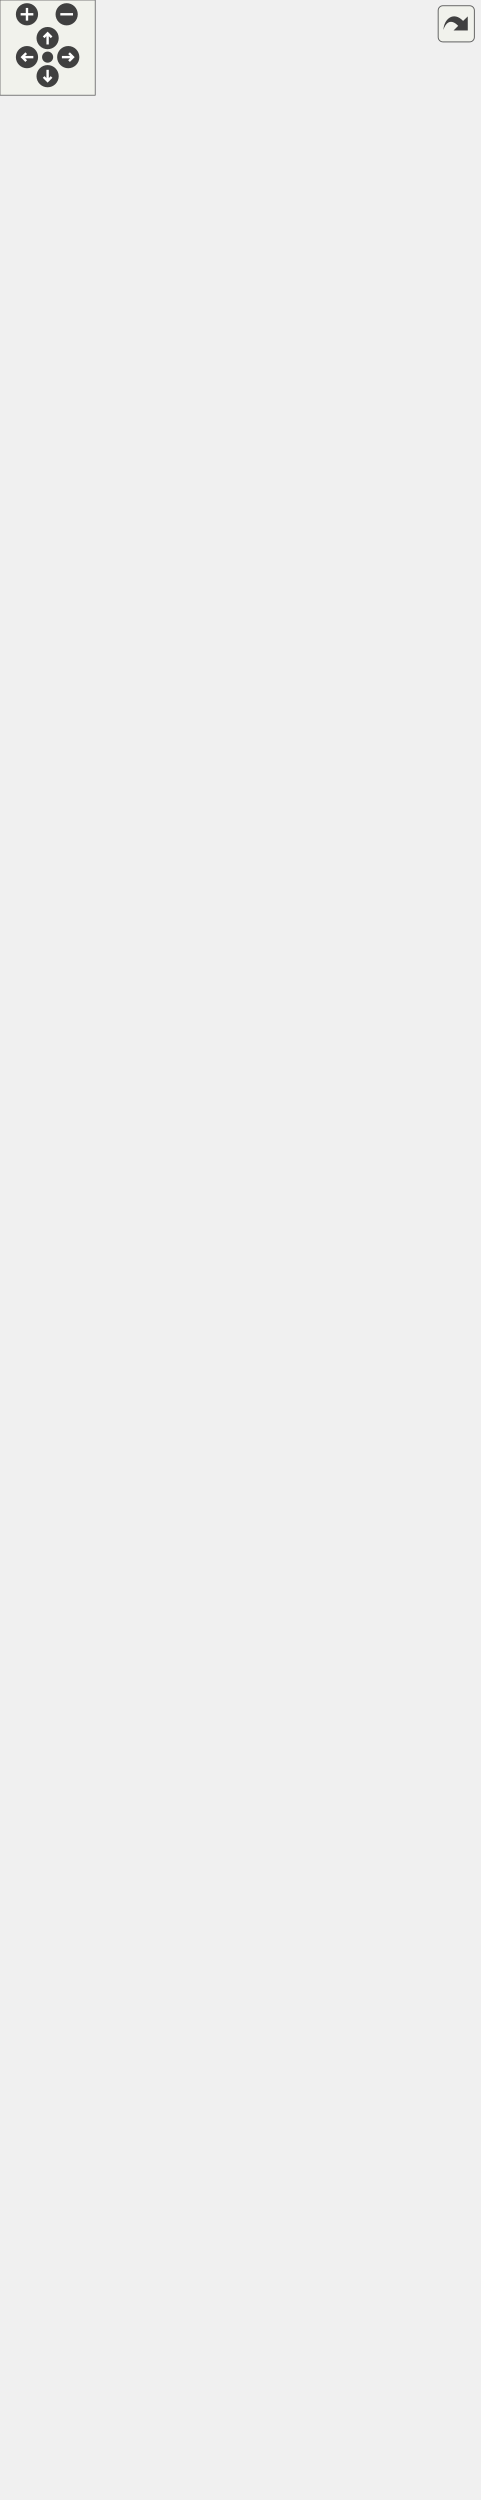
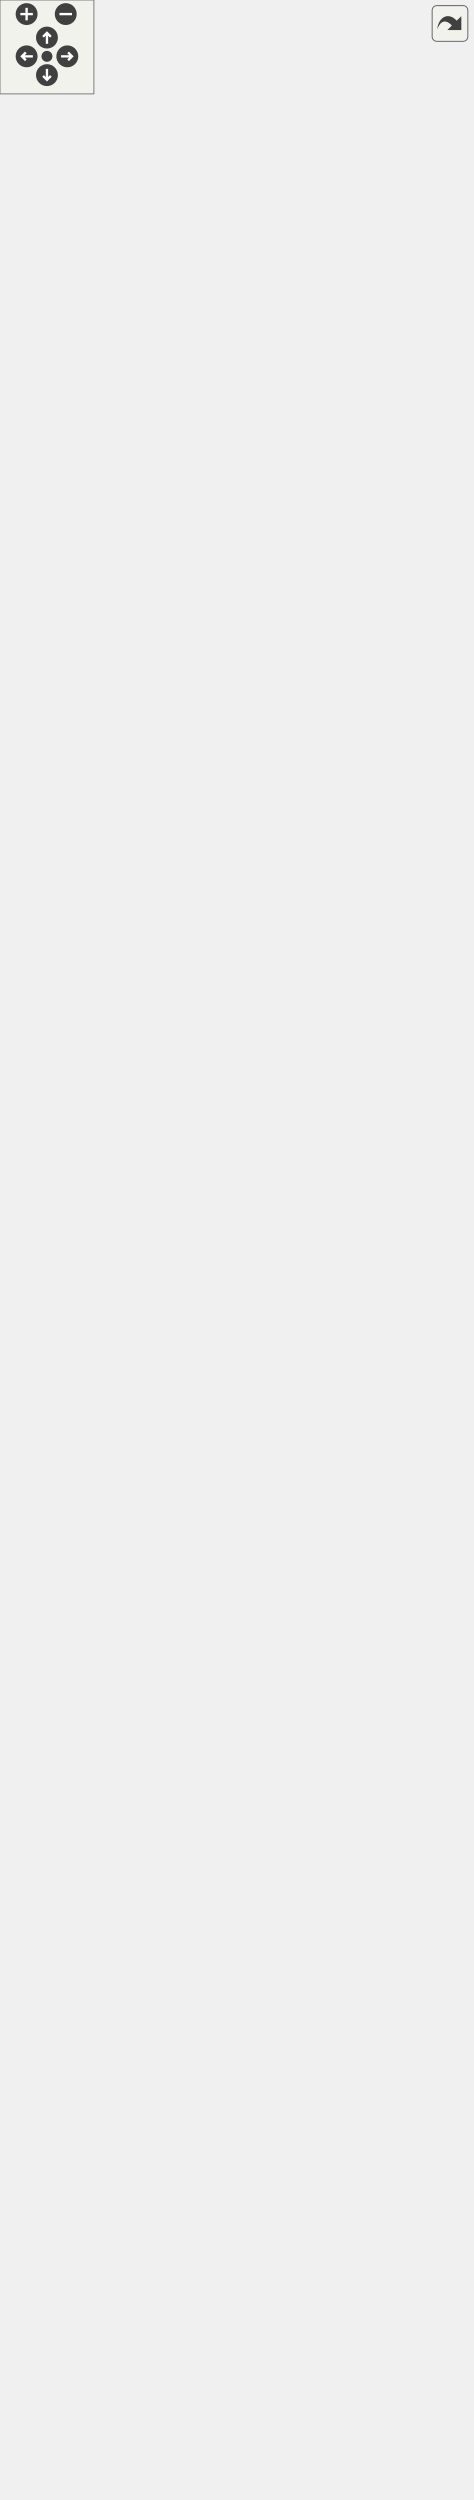
<svg xmlns="http://www.w3.org/2000/svg" xmlns:xlink="http://www.w3.org/1999/xlink" id="main" version="1.1" xml:space="preserve">
  <style type="text/css">
.edge:hover path { stroke: red; }
.edge:hover polygon { stroke: red; fill: red; }
</style>
  <defs>
    <circle id="rim" cx="0" cy="0" r="7" />
    <circle id="rim2" cx="0" cy="0" r="3.5" />
    <g id="zoomPlus">
      <use xlink:href="#rim" fill="#404040">
        <set attributeName="fill" to="#808080" begin="zoomplus.mouseover" end="zoomplus.mouseout" />
      </use>
      <path d="M-4,0h8M0,-4v8" fill="none" stroke="white" stroke-width="1.5" pointer-events="none" />
    </g>
    <g id="zoomMin">
      <use xlink:href="#rim" fill="#404040">
        <set attributeName="fill" to="#808080" begin="zoomminus.mouseover" end="zoomminus.mouseout" />
      </use>
      <path d="M-4,0h8" fill="none" stroke="white" stroke-width="1.5" pointer-events="none" />
    </g>
    <g id="dirArrow">
      <path fill="none" stroke="white" stroke-width="1.5" d="M0,-3.0v7 M-2.5,-0.5L0,-3.0L2.5,-0.5" />
    </g>
    <g id="resetDef">
      <use xlink:href="#rim2" fill="#404040">
        <set attributeName="fill" to="#808080" begin="reset.mouseover" end="reset.mouseout" />
      </use>
    </g>
  </defs>
  <svg id="graph" class="graph">
    <g id="viewport">
      <g id="node1" class="node">
        <g id="a_node1">
          <a xlink:title=" ">
            <polygon fill="#999999" stroke="#666666" points="32.5,-0.5 32.5,-376.5 225.5,-376.5 225.5,-0.5 32.5,-0.5" />
            <text text-anchor="middle" x="129" y="-364.5" font-family="Helvetica,sans-Serif" font-size="10.00">MultiSizeConverter</text>
            <polyline fill="none" stroke="#666666" points="32.5,-357.5 225.5,-357.5 " />
            <text text-anchor="start" x="40.5" y="-345.5" font-family="Helvetica,sans-Serif" font-size="10.00">+ MeasurementMaxVerStr</text>
            <text text-anchor="start" x="40.5" y="-334.5" font-family="Helvetica,sans-Serif" font-size="10.00">+ CurrentSchema</text>
            <text text-anchor="start" x="40.5" y="-323.5" font-family="Helvetica,sans-Serif" font-size="10.00">+ MeasurementMinVer</text>
            <text text-anchor="start" x="40.5" y="-312.5" font-family="Helvetica,sans-Serif" font-size="10.00">+ MeasurementMaxVer</text>
            <text text-anchor="start" x="40.5" y="-301.5" font-family="Helvetica,sans-Serif" font-size="10.00">- MeasurementMinVerStr</text>
            <polyline fill="none" stroke="#666666" points="32.5,-294.5 225.5,-294.5 " />
            <text text-anchor="start" x="40.5" y="-282.5" font-family="Helvetica,sans-Serif" font-size="10.00">+ MultiSizeConverter()</text>
            <text text-anchor="start" x="40.5" y="-271.5" font-family="Helvetica,sans-Serif" font-size="10.00">+ ~MultiSizeConverter()</text>
            <text text-anchor="start" x="40.5" y="-260.5" font-family="Helvetica,sans-Serif" font-size="10.00"># minVer()</text>
            <text text-anchor="start" x="40.5" y="-249.5" font-family="Helvetica,sans-Serif" font-size="10.00"># maxVer()</text>
            <text text-anchor="start" x="40.5" y="-238.5" font-family="Helvetica,sans-Serif" font-size="10.00"># minVerStr()</text>
            <text text-anchor="start" x="40.5" y="-227.5" font-family="Helvetica,sans-Serif" font-size="10.00"># maxVerStr()</text>
            <text text-anchor="start" x="40.5" y="-216.5" font-family="Helvetica,sans-Serif" font-size="10.00"># getSchema()</text>
            <text text-anchor="start" x="40.5" y="-205.5" font-family="Helvetica,sans-Serif" font-size="10.00"># applyPatches()</text>
            <text text-anchor="start" x="40.5" y="-194.5" font-family="Helvetica,sans-Serif" font-size="10.00"># downgradeToCurrentMaxVersion()</text>
            <text text-anchor="start" x="40.5" y="-183.5" font-family="Helvetica,sans-Serif" font-size="10.00"># isReadOnly()</text>
            <text text-anchor="start" x="40.5" y="-172.5" font-family="Helvetica,sans-Serif" font-size="10.00">- addNewTagsForVer0_4_0()</text>
            <text text-anchor="start" x="40.5" y="-161.5" font-family="Helvetica,sans-Serif" font-size="10.00">- removeTagsForVer0_4_0()</text>
            <text text-anchor="start" x="40.5" y="-150.5" font-family="Helvetica,sans-Serif" font-size="10.00">- convertMeasurementsToV0</text>
            <text text-anchor="start" x="40.5" y="-139.5" font-family="Helvetica,sans-Serif" font-size="10.00">_4_0()</text>
            <text text-anchor="start" x="40.5" y="-128.5" font-family="Helvetica,sans-Serif" font-size="10.00">- addMeasurementsVer0</text>
            <text text-anchor="start" x="40.5" y="-117.5" font-family="Helvetica,sans-Serif" font-size="10.00">_4_0()</text>
            <text text-anchor="start" x="40.5" y="-106.5" font-family="Helvetica,sans-Serif" font-size="10.00">- convertPmSystemToVer0</text>
            <text text-anchor="start" x="40.5" y="-95.5" font-family="Helvetica,sans-Serif" font-size="10.00">_4_1()</text>
            <text text-anchor="start" x="40.5" y="-84.5" font-family="Helvetica,sans-Serif" font-size="10.00">- convertMeasurementsToV0</text>
            <text text-anchor="start" x="40.5" y="-73.5" font-family="Helvetica,sans-Serif" font-size="10.00">_4_2()</text>
            <text text-anchor="start" x="40.5" y="-62.5" font-family="Helvetica,sans-Serif" font-size="10.00">- convertToVer0_4_0()</text>
            <text text-anchor="start" x="40.5" y="-51.5" font-family="Helvetica,sans-Serif" font-size="10.00">- convertToVer0_4_1()</text>
            <text text-anchor="start" x="40.5" y="-40.5" font-family="Helvetica,sans-Serif" font-size="10.00">- convertToVer0_4_2()</text>
            <text text-anchor="start" x="40.5" y="-29.5" font-family="Helvetica,sans-Serif" font-size="10.00">- convertToVer0_4_3()</text>
            <text text-anchor="start" x="40.5" y="-18.5" font-family="Helvetica,sans-Serif" font-size="10.00">- convertToVer0_4_4()</text>
            <text text-anchor="start" x="40.5" y="-7.5" font-family="Helvetica,sans-Serif" font-size="10.00">- convertToVer0_4_5()</text>
          </a>
        </g>
      </g>
      <g id="node2" class="node">
        <g id="a_node2">
          <a xlink:href="../../d8/d6b/classAbstractMConverter.html" target="_top" xlink:title=" ">
            <polygon fill="white" stroke="#666666" points="56,-414.5 56,-537.5 202,-537.5 202,-414.5 56,-414.5" />
            <text text-anchor="middle" x="129" y="-525.5" font-family="Helvetica,sans-Serif" font-size="10.00">AbstractMConverter</text>
            <polyline fill="none" stroke="#666666" points="56,-518.5 202,-518.5 " />
            <text text-anchor="middle" x="129" y="-506.5" font-family="Helvetica,sans-Serif" font-size="10.00"> </text>
            <polyline fill="none" stroke="#666666" points="56,-499.5 202,-499.5 " />
            <text text-anchor="start" x="64" y="-487.5" font-family="Helvetica,sans-Serif" font-size="10.00">+ AbstractMConverter()</text>
            <text text-anchor="start" x="64" y="-476.5" font-family="Helvetica,sans-Serif" font-size="10.00">+ ~AbstractMConverter()</text>
            <text text-anchor="start" x="64" y="-465.5" font-family="Helvetica,sans-Serif" font-size="10.00"># AddRootComment()</text>
            <text text-anchor="start" x="64" y="-454.5" font-family="Helvetica,sans-Serif" font-size="10.00"># OldNamesToNewNames</text>
            <text text-anchor="start" x="64" y="-443.5" font-family="Helvetica,sans-Serif" font-size="10.00">_InV0_3_0()</text>
            <text text-anchor="start" x="64" y="-432.5" font-family="Helvetica,sans-Serif" font-size="10.00"># OldNamesToNewNames</text>
            <text text-anchor="start" x="64" y="-421.5" font-family="Helvetica,sans-Serif" font-size="10.00">_InV0_3_3()</text>
          </a>
        </g>
      </g>
      <g id="edge1" class="edge">
        <path fill="none" stroke="#63b8ff" d="M129,-404.32C129,-395.49 129,-386.16 129,-376.53" />
        <polygon fill="none" stroke="#63b8ff" points="125.5,-404.45 129,-414.45 132.5,-404.45 125.5,-404.45" />
      </g>
      <g id="node3" class="node">
        <g id="a_node3">
          <a xlink:href="../../dc/d68/classVAbstractConverter.html" target="_top" xlink:title=" ">
-             <polygon fill="white" stroke="#666666" points="32.5,-575.5 32.5,-907.5 225.5,-907.5 225.5,-575.5 32.5,-575.5" />
-             <text text-anchor="middle" x="129" y="-895.5" font-family="Helvetica,sans-Serif" font-size="10.00">VAbstractConverter</text>
-             <polyline fill="none" stroke="#666666" points="32.5,-888.5 225.5,-888.5 " />
-             <text text-anchor="start" x="40.5" y="-876.5" font-family="Helvetica,sans-Serif" font-size="10.00"># m_ver</text>
-             <text text-anchor="start" x="40.5" y="-865.5" font-family="Helvetica,sans-Serif" font-size="10.00"># m_convertedFileName</text>
-             <text text-anchor="start" x="40.5" y="-854.5" font-family="Helvetica,sans-Serif" font-size="10.00">- m_tmpFile</text>
-             <polyline fill="none" stroke="#666666" points="32.5,-847.5 225.5,-847.5 " />
-             <text text-anchor="start" x="40.5" y="-835.5" font-family="Helvetica,sans-Serif" font-size="10.00">+ VAbstractConverter()</text>
-             <text text-anchor="start" x="40.5" y="-824.5" font-family="Helvetica,sans-Serif" font-size="10.00">+ ~VAbstractConverter()</text>
-             <text text-anchor="start" x="40.5" y="-813.5" font-family="Helvetica,sans-Serif" font-size="10.00">+ Convert()</text>
-             <text text-anchor="start" x="40.5" y="-802.5" font-family="Helvetica,sans-Serif" font-size="10.00">+ getCurrentFormatVersion()</text>
-             <text text-anchor="start" x="40.5" y="-791.5" font-family="Helvetica,sans-Serif" font-size="10.00">+ getVersionStr()</text>
-             <text text-anchor="start" x="40.5" y="-780.5" font-family="Helvetica,sans-Serif" font-size="10.00">+ GetVersion()</text>
-             <text text-anchor="start" x="40.5" y="-769.5" font-family="Helvetica,sans-Serif" font-size="10.00"># ValidateInputFile()</text>
-             <text text-anchor="start" x="40.5" y="-758.5" font-family="Helvetica,sans-Serif" font-size="10.00"># InvalidVersion()</text>
-             <text text-anchor="start" x="40.5" y="-747.5" font-family="Helvetica,sans-Serif" font-size="10.00"># Save()</text>
+             <polygon fill="white" stroke="#666666" points="32.5,-575.5 32.5,-929.5 225.5,-929.5 225.5,-575.5 32.5,-575.5" />
+             <text text-anchor="middle" x="129" y="-917.5" font-family="Helvetica,sans-Serif" font-size="10.00">VAbstractConverter</text>
+             <polyline fill="none" stroke="#666666" points="32.5,-910.5 225.5,-910.5 " />
+             <text text-anchor="start" x="40.5" y="-898.5" font-family="Helvetica,sans-Serif" font-size="10.00"># m_ver</text>
+             <text text-anchor="start" x="40.5" y="-887.5" font-family="Helvetica,sans-Serif" font-size="10.00"># m_convertedFileName</text>
+             <text text-anchor="start" x="40.5" y="-876.5" font-family="Helvetica,sans-Serif" font-size="10.00">- m_tmpFile</text>
+             <text text-anchor="start" x="40.5" y="-865.5" font-family="Helvetica,sans-Serif" font-size="10.00">- m_original_file_name</text>
+             <polyline fill="none" stroke="#666666" points="32.5,-858.5 225.5,-858.5 " />
+             <text text-anchor="start" x="40.5" y="-846.5" font-family="Helvetica,sans-Serif" font-size="10.00">+ VAbstractConverter()</text>
+             <text text-anchor="start" x="40.5" y="-835.5" font-family="Helvetica,sans-Serif" font-size="10.00">+ ~VAbstractConverter()</text>
+             <text text-anchor="start" x="40.5" y="-824.5" font-family="Helvetica,sans-Serif" font-size="10.00">+ Convert()</text>
+             <text text-anchor="start" x="40.5" y="-813.5" font-family="Helvetica,sans-Serif" font-size="10.00">+ getCurrentFormatVersion()</text>
+             <text text-anchor="start" x="40.5" y="-802.5" font-family="Helvetica,sans-Serif" font-size="10.00">+ getVersionStr()</text>
+             <text text-anchor="start" x="40.5" y="-791.5" font-family="Helvetica,sans-Serif" font-size="10.00">+ GetVersion()</text>
+             <text text-anchor="start" x="40.5" y="-780.5" font-family="Helvetica,sans-Serif" font-size="10.00"># ValidateInputFile()</text>
+             <text text-anchor="start" x="40.5" y="-769.5" font-family="Helvetica,sans-Serif" font-size="10.00"># InvalidVersion()</text>
+             <text text-anchor="start" x="40.5" y="-758.5" font-family="Helvetica,sans-Serif" font-size="10.00"># Save()</text>
+             <text text-anchor="start" x="40.5" y="-747.5" font-family="Helvetica,sans-Serif" font-size="10.00"># saveRepairedCopy()</text>
            <text text-anchor="start" x="40.5" y="-736.5" font-family="Helvetica,sans-Serif" font-size="10.00"># setVersion()</text>
            <text text-anchor="start" x="40.5" y="-725.5" font-family="Helvetica,sans-Serif" font-size="10.00"># minVer()</text>
            <text text-anchor="start" x="40.5" y="-714.5" font-family="Helvetica,sans-Serif" font-size="10.00"># maxVer()</text>
            <text text-anchor="start" x="40.5" y="-703.5" font-family="Helvetica,sans-Serif" font-size="10.00"># minVerStr()</text>
            <text text-anchor="start" x="40.5" y="-692.5" font-family="Helvetica,sans-Serif" font-size="10.00"># maxVerStr()</text>
            <text text-anchor="start" x="40.5" y="-681.5" font-family="Helvetica,sans-Serif" font-size="10.00"># getSchema()</text>
            <text text-anchor="start" x="40.5" y="-670.5" font-family="Helvetica,sans-Serif" font-size="10.00"># applyPatches()</text>
            <text text-anchor="start" x="40.5" y="-659.5" font-family="Helvetica,sans-Serif" font-size="10.00"># downgradeToCurrentMaxVersion()</text>
            <text text-anchor="start" x="40.5" y="-648.5" font-family="Helvetica,sans-Serif" font-size="10.00"># isReadOnly()</text>
            <text text-anchor="start" x="40.5" y="-637.5" font-family="Helvetica,sans-Serif" font-size="10.00"># Replace()</text>
            <text text-anchor="start" x="40.5" y="-626.5" font-family="Helvetica,sans-Serif" font-size="10.00"># CorrectionsPositions()</text>
            <text text-anchor="start" x="40.5" y="-615.5" font-family="Helvetica,sans-Serif" font-size="10.00"># BiasTokens()</text>
            <text text-anchor="start" x="40.5" y="-604.5" font-family="Helvetica,sans-Serif" font-size="10.00">- saveBackupFile()</text>
            <text text-anchor="start" x="40.5" y="-593.5" font-family="Helvetica,sans-Serif" font-size="10.00">- ValidateVersion()</text>
            <text text-anchor="start" x="40.5" y="-582.5" font-family="Helvetica,sans-Serif" font-size="10.00">- removeBakExtension()</text>
          </a>
        </g>
      </g>
      <g id="edge2" class="edge">
-         <path fill="none" stroke="#63b8ff" d="M129,-565.33C129,-555.69 129,-546.4 129,-537.7" />
-         <polygon fill="none" stroke="#63b8ff" points="125.5,-565.49 129,-575.49 132.5,-565.49 125.5,-565.49" />
+         <path fill="none" stroke="#63b8ff" d="M129,-565.18C129,-555.57 129,-546.33 129,-537.69" />
+         <polygon fill="none" stroke="#63b8ff" points="125.5,-565.33 129,-575.33 132.5,-565.33 125.5,-565.33" />
      </g>
      <g id="node4" class="node">
        <g id="a_node4">
          <a xlink:href="../../d6/deb/classVDomDocument.html" target="_top" xlink:title="The VDomDocument class represents a Seamly2D document (.val file).">
-             <polygon fill="white" stroke="#666666" points="50.5,-945.5 50.5,-1409.5 207.5,-1409.5 207.5,-945.5 50.5,-945.5" />
-             <text text-anchor="middle" x="129" y="-1397.5" font-family="Helvetica,sans-Serif" font-size="10.00">VDomDocument</text>
-             <polyline fill="none" stroke="#666666" points="50.5,-1390.5 207.5,-1390.5 " />
-             <text text-anchor="start" x="58.5" y="-1378.5" font-family="Helvetica,sans-Serif" font-size="10.00">+ AttrId</text>
-             <text text-anchor="start" x="58.5" y="-1367.5" font-family="Helvetica,sans-Serif" font-size="10.00">+ AttrText</text>
-             <text text-anchor="start" x="58.5" y="-1356.5" font-family="Helvetica,sans-Serif" font-size="10.00">+ AttrBold</text>
-             <text text-anchor="start" x="58.5" y="-1345.5" font-family="Helvetica,sans-Serif" font-size="10.00">+ AttrItalic</text>
-             <text text-anchor="start" x="58.5" y="-1334.5" font-family="Helvetica,sans-Serif" font-size="10.00">+ AttrAlignment</text>
-             <text text-anchor="start" x="58.5" y="-1323.5" font-family="Helvetica,sans-Serif" font-size="10.00">+ AttrFSIncrement</text>
-             <text text-anchor="start" x="58.5" y="-1312.5" font-family="Helvetica,sans-Serif" font-size="10.00">+ TagVersion</text>
-             <text text-anchor="start" x="58.5" y="-1301.5" font-family="Helvetica,sans-Serif" font-size="10.00">+ TagUnit</text>
-             <text text-anchor="start" x="58.5" y="-1290.5" font-family="Helvetica,sans-Serif" font-size="10.00">+ TagLine</text>
-             <polyline fill="none" stroke="#666666" points="50.5,-1283.5 207.5,-1283.5 " />
-             <text text-anchor="start" x="58.5" y="-1271.5" font-family="Helvetica,sans-Serif" font-size="10.00">+ VDomDocument()</text>
-             <text text-anchor="start" x="58.5" y="-1260.5" font-family="Helvetica,sans-Serif" font-size="10.00">+ ~VDomDocument()</text>
-             <text text-anchor="start" x="58.5" y="-1249.5" font-family="Helvetica,sans-Serif" font-size="10.00">+ elementById()</text>
-             <text text-anchor="start" x="58.5" y="-1238.5" font-family="Helvetica,sans-Serif" font-size="10.00">+ SetAttribute()</text>
-             <text text-anchor="start" x="58.5" y="-1227.5" font-family="Helvetica,sans-Serif" font-size="10.00">+ measurementUnits()</text>
-             <text text-anchor="start" x="58.5" y="-1216.5" font-family="Helvetica,sans-Serif" font-size="10.00">+ setXMLContent()</text>
-             <text text-anchor="start" x="58.5" y="-1205.5" font-family="Helvetica,sans-Serif" font-size="10.00">+ SaveDocument()</text>
-             <text text-anchor="start" x="58.5" y="-1194.5" font-family="Helvetica,sans-Serif" font-size="10.00">+ Major()</text>
-             <text text-anchor="start" x="58.5" y="-1183.5" font-family="Helvetica,sans-Serif" font-size="10.00">+ Minor()</text>
-             <text text-anchor="start" x="58.5" y="-1172.5" font-family="Helvetica,sans-Serif" font-size="10.00">+ Patch()</text>
-             <text text-anchor="start" x="58.5" y="-1161.5" font-family="Helvetica,sans-Serif" font-size="10.00">and 8 more...</text>
-             <text text-anchor="start" x="58.5" y="-1150.5" font-family="Helvetica,sans-Serif" font-size="10.00">+ GetParametrUInt()</text>
-             <text text-anchor="start" x="58.5" y="-1139.5" font-family="Helvetica,sans-Serif" font-size="10.00">+ getParameterBool()</text>
-             <text text-anchor="start" x="58.5" y="-1128.5" font-family="Helvetica,sans-Serif" font-size="10.00">+ GetParametrUsage()</text>
-             <text text-anchor="start" x="58.5" y="-1117.5" font-family="Helvetica,sans-Serif" font-size="10.00">+ SetParametrUsage()</text>
-             <text text-anchor="start" x="58.5" y="-1106.5" font-family="Helvetica,sans-Serif" font-size="10.00">+ GetParametrString()</text>
-             <text text-anchor="start" x="58.5" y="-1095.5" font-family="Helvetica,sans-Serif" font-size="10.00">+ GetParametrEmptyString()</text>
-             <text text-anchor="start" x="58.5" y="-1084.5" font-family="Helvetica,sans-Serif" font-size="10.00">+ GetParametrDouble()</text>
-             <text text-anchor="start" x="58.5" y="-1073.5" font-family="Helvetica,sans-Serif" font-size="10.00">+ getParameterId()</text>
-             <text text-anchor="start" x="58.5" y="-1062.5" font-family="Helvetica,sans-Serif" font-size="10.00">+ ValidateXML()</text>
-             <text text-anchor="start" x="58.5" y="-1051.5" font-family="Helvetica,sans-Serif" font-size="10.00">+ UnitsHelpString()</text>
-             <text text-anchor="start" x="58.5" y="-1040.5" font-family="Helvetica,sans-Serif" font-size="10.00">+ RemoveAllChildren()</text>
-             <text text-anchor="start" x="58.5" y="-1029.5" font-family="Helvetica,sans-Serif" font-size="10.00">+ SafeCopy()</text>
-             <text text-anchor="start" x="58.5" y="-1018.5" font-family="Helvetica,sans-Serif" font-size="10.00"># setTagText()</text>
-             <text text-anchor="start" x="58.5" y="-1007.5" font-family="Helvetica,sans-Serif" font-size="10.00"># setTagText()</text>
-             <text text-anchor="start" x="58.5" y="-996.5" font-family="Helvetica,sans-Serif" font-size="10.00"># UniqueTagText()</text>
-             <text text-anchor="start" x="58.5" y="-985.5" font-family="Helvetica,sans-Serif" font-size="10.00"># TestUniqueId()</text>
-             <text text-anchor="start" x="58.5" y="-974.5" font-family="Helvetica,sans-Serif" font-size="10.00"># CollectId()</text>
-             <text text-anchor="start" x="58.5" y="-963.5" font-family="Helvetica,sans-Serif" font-size="10.00">- find()</text>
-             <text text-anchor="start" x="58.5" y="-952.5" font-family="Helvetica,sans-Serif" font-size="10.00">- SaveCanonicalXML()</text>
+             <polygon fill="white" stroke="#666666" points="50.5,-967.5 50.5,-1431.5 207.5,-1431.5 207.5,-967.5 50.5,-967.5" />
+             <text text-anchor="middle" x="129" y="-1419.5" font-family="Helvetica,sans-Serif" font-size="10.00">VDomDocument</text>
+             <polyline fill="none" stroke="#666666" points="50.5,-1412.5 207.5,-1412.5 " />
+             <text text-anchor="start" x="58.5" y="-1400.5" font-family="Helvetica,sans-Serif" font-size="10.00">+ AttrId</text>
+             <text text-anchor="start" x="58.5" y="-1389.5" font-family="Helvetica,sans-Serif" font-size="10.00">+ AttrText</text>
+             <text text-anchor="start" x="58.5" y="-1378.5" font-family="Helvetica,sans-Serif" font-size="10.00">+ AttrBold</text>
+             <text text-anchor="start" x="58.5" y="-1367.5" font-family="Helvetica,sans-Serif" font-size="10.00">+ AttrItalic</text>
+             <text text-anchor="start" x="58.5" y="-1356.5" font-family="Helvetica,sans-Serif" font-size="10.00">+ AttrAlignment</text>
+             <text text-anchor="start" x="58.5" y="-1345.5" font-family="Helvetica,sans-Serif" font-size="10.00">+ AttrFSIncrement</text>
+             <text text-anchor="start" x="58.5" y="-1334.5" font-family="Helvetica,sans-Serif" font-size="10.00">+ TagVersion</text>
+             <text text-anchor="start" x="58.5" y="-1323.5" font-family="Helvetica,sans-Serif" font-size="10.00">+ TagUnit</text>
+             <text text-anchor="start" x="58.5" y="-1312.5" font-family="Helvetica,sans-Serif" font-size="10.00">+ TagLine</text>
+             <polyline fill="none" stroke="#666666" points="50.5,-1305.5 207.5,-1305.5 " />
+             <text text-anchor="start" x="58.5" y="-1293.5" font-family="Helvetica,sans-Serif" font-size="10.00">+ VDomDocument()</text>
+             <text text-anchor="start" x="58.5" y="-1282.5" font-family="Helvetica,sans-Serif" font-size="10.00">+ ~VDomDocument()</text>
+             <text text-anchor="start" x="58.5" y="-1271.5" font-family="Helvetica,sans-Serif" font-size="10.00">+ elementById()</text>
+             <text text-anchor="start" x="58.5" y="-1260.5" font-family="Helvetica,sans-Serif" font-size="10.00">+ SetAttribute()</text>
+             <text text-anchor="start" x="58.5" y="-1249.5" font-family="Helvetica,sans-Serif" font-size="10.00">+ measurementUnits()</text>
+             <text text-anchor="start" x="58.5" y="-1238.5" font-family="Helvetica,sans-Serif" font-size="10.00">+ setXMLContent()</text>
+             <text text-anchor="start" x="58.5" y="-1227.5" font-family="Helvetica,sans-Serif" font-size="10.00">+ SaveDocument()</text>
+             <text text-anchor="start" x="58.5" y="-1216.5" font-family="Helvetica,sans-Serif" font-size="10.00">+ Major()</text>
+             <text text-anchor="start" x="58.5" y="-1205.5" font-family="Helvetica,sans-Serif" font-size="10.00">+ Minor()</text>
+             <text text-anchor="start" x="58.5" y="-1194.5" font-family="Helvetica,sans-Serif" font-size="10.00">+ Patch()</text>
+             <text text-anchor="start" x="58.5" y="-1183.5" font-family="Helvetica,sans-Serif" font-size="10.00">and 8 more...</text>
+             <text text-anchor="start" x="58.5" y="-1172.5" font-family="Helvetica,sans-Serif" font-size="10.00">+ GetParametrUInt()</text>
+             <text text-anchor="start" x="58.5" y="-1161.5" font-family="Helvetica,sans-Serif" font-size="10.00">+ getParameterBool()</text>
+             <text text-anchor="start" x="58.5" y="-1150.5" font-family="Helvetica,sans-Serif" font-size="10.00">+ GetParametrUsage()</text>
+             <text text-anchor="start" x="58.5" y="-1139.5" font-family="Helvetica,sans-Serif" font-size="10.00">+ SetParametrUsage()</text>
+             <text text-anchor="start" x="58.5" y="-1128.5" font-family="Helvetica,sans-Serif" font-size="10.00">+ GetParametrString()</text>
+             <text text-anchor="start" x="58.5" y="-1117.5" font-family="Helvetica,sans-Serif" font-size="10.00">+ GetParametrEmptyString()</text>
+             <text text-anchor="start" x="58.5" y="-1106.5" font-family="Helvetica,sans-Serif" font-size="10.00">+ GetParametrDouble()</text>
+             <text text-anchor="start" x="58.5" y="-1095.5" font-family="Helvetica,sans-Serif" font-size="10.00">+ getParameterId()</text>
+             <text text-anchor="start" x="58.5" y="-1084.5" font-family="Helvetica,sans-Serif" font-size="10.00">+ ValidateXML()</text>
+             <text text-anchor="start" x="58.5" y="-1073.5" font-family="Helvetica,sans-Serif" font-size="10.00">+ UnitsHelpString()</text>
+             <text text-anchor="start" x="58.5" y="-1062.5" font-family="Helvetica,sans-Serif" font-size="10.00">+ RemoveAllChildren()</text>
+             <text text-anchor="start" x="58.5" y="-1051.5" font-family="Helvetica,sans-Serif" font-size="10.00">+ SafeCopy()</text>
+             <text text-anchor="start" x="58.5" y="-1040.5" font-family="Helvetica,sans-Serif" font-size="10.00"># setTagText()</text>
+             <text text-anchor="start" x="58.5" y="-1029.5" font-family="Helvetica,sans-Serif" font-size="10.00"># setTagText()</text>
+             <text text-anchor="start" x="58.5" y="-1018.5" font-family="Helvetica,sans-Serif" font-size="10.00"># UniqueTagText()</text>
+             <text text-anchor="start" x="58.5" y="-1007.5" font-family="Helvetica,sans-Serif" font-size="10.00"># TestUniqueId()</text>
+             <text text-anchor="start" x="58.5" y="-996.5" font-family="Helvetica,sans-Serif" font-size="10.00"># CollectId()</text>
+             <text text-anchor="start" x="58.5" y="-985.5" font-family="Helvetica,sans-Serif" font-size="10.00">- find()</text>
+             <text text-anchor="start" x="58.5" y="-974.5" font-family="Helvetica,sans-Serif" font-size="10.00">- SaveCanonicalXML()</text>
          </a>
        </g>
      </g>
      <g id="edge3" class="edge">
-         <path fill="none" stroke="#63b8ff" d="M129,-935.15C129,-925.9 129,-916.72 129,-907.66" />
-         <polygon fill="none" stroke="#63b8ff" points="125.5,-935.2 129,-945.21 132.5,-935.21 125.5,-935.2" />
+         <path fill="none" stroke="#63b8ff" d="M129,-957.19C129,-947.97 129,-938.8 129,-929.74" />
+         <polygon fill="none" stroke="#63b8ff" points="125.5,-957.2 129,-967.2 132.5,-957.2 125.5,-957.2" />
      </g>
      <g id="node5" class="node">
        <g id="a_node5">
          <a xlink:title=" ">
-             <polygon fill="white" stroke="#666666" points="0,-1457.5 0,-1514.5 98,-1514.5 98,-1457.5 0,-1457.5" />
-             <text text-anchor="middle" x="49" y="-1502.5" font-family="Helvetica,sans-Serif" font-size="10.00">QDomDocument</text>
-             <polyline fill="none" stroke="#666666" points="0,-1495.5 98,-1495.5 " />
-             <text text-anchor="middle" x="49" y="-1483.5" font-family="Helvetica,sans-Serif" font-size="10.00"> </text>
-             <polyline fill="none" stroke="#666666" points="0,-1476.5 98,-1476.5 " />
-             <text text-anchor="middle" x="49" y="-1464.5" font-family="Helvetica,sans-Serif" font-size="10.00"> </text>
+             <polygon fill="white" stroke="#666666" points="0,-1479.5 0,-1536.5 98,-1536.5 98,-1479.5 0,-1479.5" />
+             <text text-anchor="middle" x="49" y="-1524.5" font-family="Helvetica,sans-Serif" font-size="10.00">QDomDocument</text>
+             <polyline fill="none" stroke="#666666" points="0,-1517.5 98,-1517.5 " />
+             <text text-anchor="middle" x="49" y="-1505.5" font-family="Helvetica,sans-Serif" font-size="10.00"> </text>
+             <polyline fill="none" stroke="#666666" points="0,-1498.5 98,-1498.5 " />
+             <text text-anchor="middle" x="49" y="-1486.5" font-family="Helvetica,sans-Serif" font-size="10.00"> </text>
          </a>
        </g>
      </g>
      <g id="edge4" class="edge">
-         <path fill="none" stroke="#63b8ff" d="M58.82,-1447.38C61.67,-1436.45 65.01,-1423.65 68.66,-1409.67" />
-         <polygon fill="none" stroke="#63b8ff" points="55.38,-1446.7 56.24,-1457.26 62.15,-1448.47 55.38,-1446.7" />
+         <path fill="none" stroke="#63b8ff" d="M58.82,-1469.38C61.67,-1458.45 65.01,-1445.65 68.66,-1431.67" />
+         <polygon fill="none" stroke="#63b8ff" points="55.38,-1468.7 56.24,-1479.26 62.15,-1470.47 55.38,-1468.7" />
      </g>
      <g id="node6" class="node">
        <g id="a_node6">
          <a xlink:href="../../da/da1/classQHash.html" target="_top" xlink:title=" ">
-             <polygon fill="white" stroke="#666666" points="116.5,-1457.5 116.5,-1514.5 301.5,-1514.5 301.5,-1457.5 116.5,-1457.5" />
-             <text text-anchor="middle" x="209" y="-1502.5" font-family="Helvetica,sans-Serif" font-size="10.00">QHash&lt; quint32, QDomElement &gt;</text>
-             <polyline fill="none" stroke="#666666" points="116.5,-1495.5 301.5,-1495.5 " />
-             <text text-anchor="middle" x="209" y="-1483.5" font-family="Helvetica,sans-Serif" font-size="10.00"> </text>
-             <polyline fill="none" stroke="#666666" points="116.5,-1476.5 301.5,-1476.5 " />
-             <text text-anchor="middle" x="209" y="-1464.5" font-family="Helvetica,sans-Serif" font-size="10.00"> </text>
+             <polygon fill="white" stroke="#666666" points="116.5,-1479.5 116.5,-1536.5 301.5,-1536.5 301.5,-1479.5 116.5,-1479.5" />
+             <text text-anchor="middle" x="209" y="-1524.5" font-family="Helvetica,sans-Serif" font-size="10.00">QHash&lt; quint32, QDomElement &gt;</text>
+             <polyline fill="none" stroke="#666666" points="116.5,-1517.5 301.5,-1517.5 " />
+             <text text-anchor="middle" x="209" y="-1505.5" font-family="Helvetica,sans-Serif" font-size="10.00"> </text>
+             <polyline fill="none" stroke="#666666" points="116.5,-1498.5 301.5,-1498.5 " />
+             <text text-anchor="middle" x="209" y="-1486.5" font-family="Helvetica,sans-Serif" font-size="10.00"> </text>
          </a>
        </g>
      </g>
      <g id="edge5" class="edge">
-         <path fill="none" stroke="#404040" d="M201.76,-1457.26C199.16,-1447.3 195.98,-1435.12 192.42,-1421.46" />
-         <polygon fill="none" stroke="#404040" points="192.37,-1421.28 186.98,-1416.48 189.34,-1409.67 194.72,-1414.46 192.37,-1421.28" />
-         <text text-anchor="middle" x="209.5" y="-1431" font-family="Helvetica,sans-Serif" font-size="10.00"> -map</text>
+         <path fill="none" stroke="#404040" d="M201.76,-1479.26C199.16,-1469.3 195.98,-1457.12 192.42,-1443.46" />
+         <polygon fill="none" stroke="#404040" points="192.37,-1443.28 186.98,-1438.48 189.34,-1431.67 194.72,-1436.46 192.37,-1443.28" />
+         <text text-anchor="middle" x="209.5" y="-1453" font-family="Helvetica,sans-Serif" font-size="10.00"> -map</text>
      </g>
    </g>
  </svg>
  <g id="navigator" transform="translate(0 0)" fill="#404254">
    <rect fill="#f2f5e9" fill-opacity="0.5" stroke="#606060" stroke-width=".5" x="0" y="0" width="60" height="60" />
    <use id="zoomplus" xlink:href="#zoomPlus" x="17" y="9" />
    <use id="zoomminus" xlink:href="#zoomMin" x="42" y="9" />
    <use id="reset" xlink:href="#resetDef" x="30" y="36" />
    <g id="arrowUp" xlink:href="#dirArrow" transform="translate(30 24)">
      <use xlink:href="#rim" fill="#404040">
        <set attributeName="fill" to="#808080" begin="arrowUp.mouseover" end="arrowUp.mouseout" />
      </use>
      <path fill="none" stroke="white" stroke-width="1.5" d="M0,-3.0v7 M-2.5,-0.5L0,-3.0L2.5,-0.5" />
    </g>
    <g id="arrowRight" xlink:href="#dirArrow" transform="rotate(90) translate(36 -43)">
      <use xlink:href="#rim" fill="#404040">
        <set attributeName="fill" to="#808080" begin="arrowRight.mouseover" end="arrowRight.mouseout" />
      </use>
      <path fill="none" stroke="white" stroke-width="1.5" d="M0,-3.0v7 M-2.5,-0.5L0,-3.0L2.5,-0.5" />
    </g>
    <g id="arrowDown" xlink:href="#dirArrow" transform="rotate(180) translate(-30 -48)">
      <use xlink:href="#rim" fill="#404040">
        <set attributeName="fill" to="#808080" begin="arrowDown.mouseover" end="arrowDown.mouseout" />
      </use>
      <path fill="none" stroke="white" stroke-width="1.5" d="M0,-3.0v7 M-2.5,-0.5L0,-3.0L2.5,-0.5" />
    </g>
    <g id="arrowLeft" xlink:href="#dirArrow" transform="rotate(270) translate(-36 17)">
      <use xlink:href="#rim" fill="#404040">
        <set attributeName="fill" to="#808080" begin="arrowLeft.mouseover" end="arrowLeft.mouseout" />
      </use>
      <path fill="none" stroke="white" stroke-width="1.5" d="M0,-3.0v7 M-2.5,-0.5L0,-3.0L2.5,-0.5" />
    </g>
  </g>
  <svg viewBox="0 0 15 15" width="100%" height="30px" preserveAspectRatio="xMaxYMin meet">
    <g id="arrow_out" transform="scale(0.3 0.3)">
      <a xlink:href="classMultiSizeConverter__coll__graph_org.svg" target="_base">
        <rect id="button" ry="5" rx="5" y="6" x="6" height="38" width="38" fill="#f2f5e9" fill-opacity="0.5" stroke="#606060" stroke-width="1.0" />
        <path id="arrow" d="M 11.5,31.437 C 11.94,20.098 22.043,11.323 32.159,21.979 L 37.069,17.246 C 37.069,17.246 37.088,32 37.088,32 L 22.16,31.978 C 22.16,31.978 26.998,27.14 26.998,27.14 C 18.529,18.264 13.292,25.23 11.5,31.437 z" style="fill:#404040;" />
      </a>
    </g>
  </svg>
</svg>
